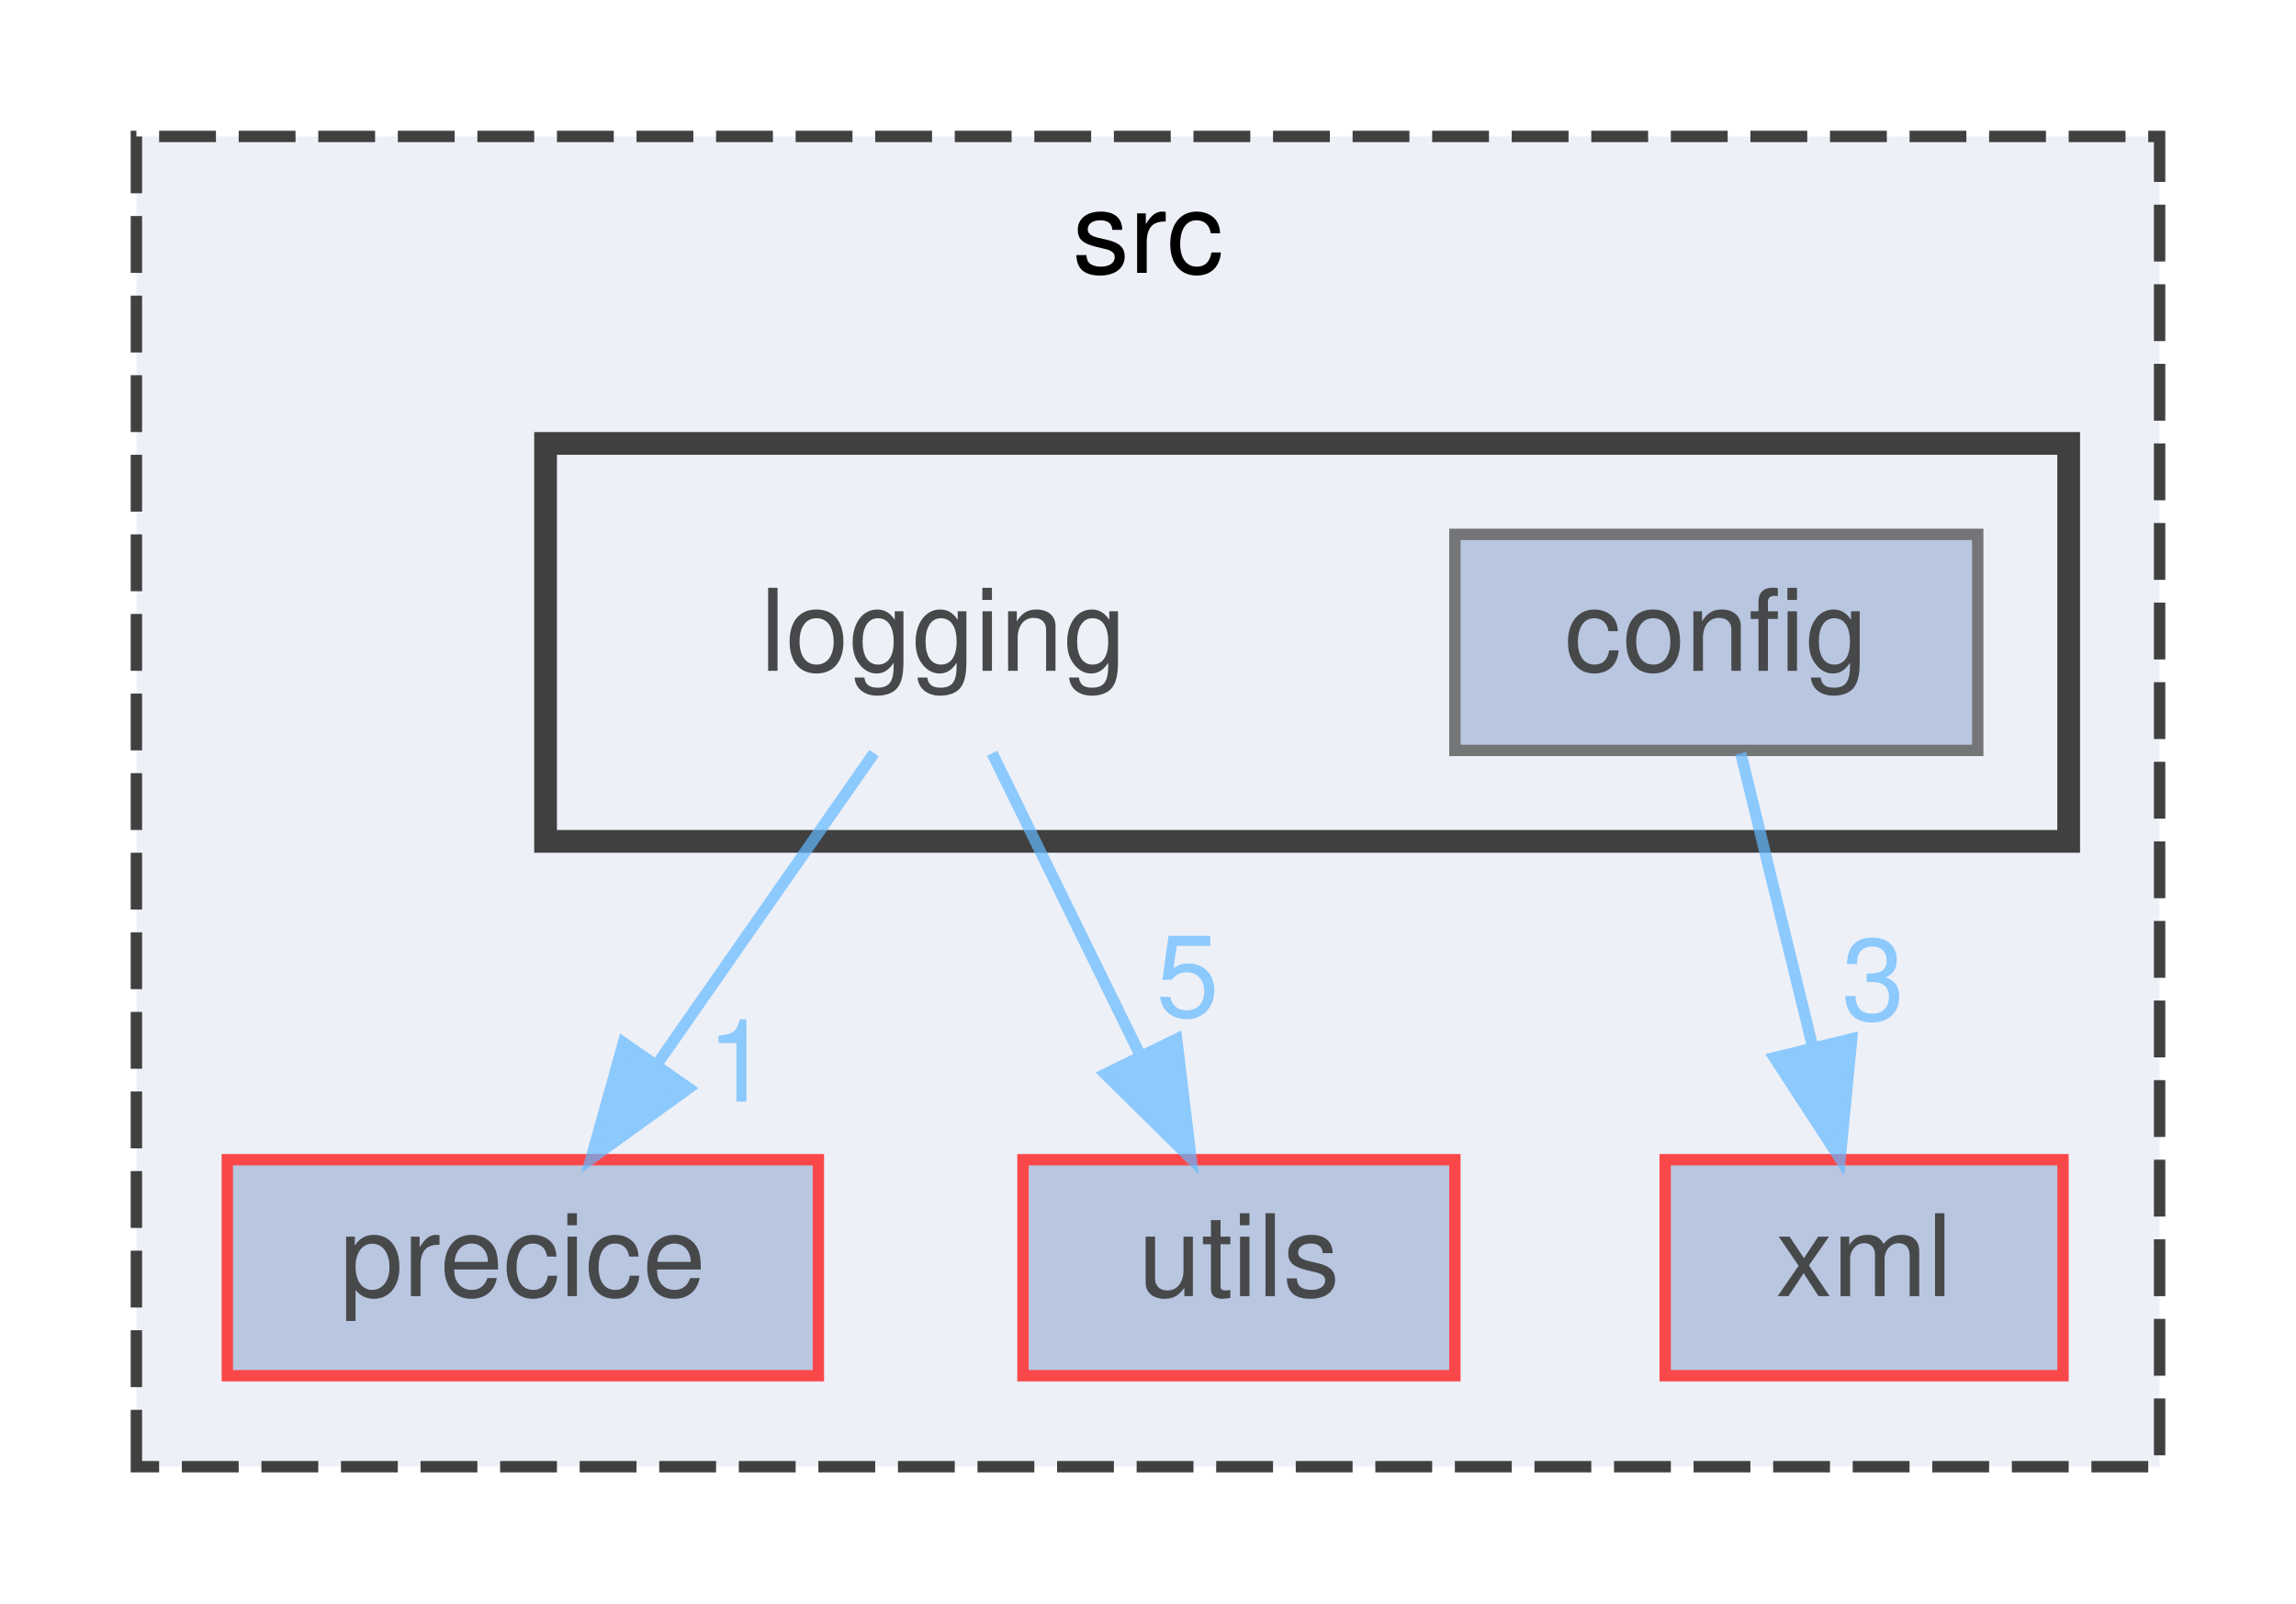
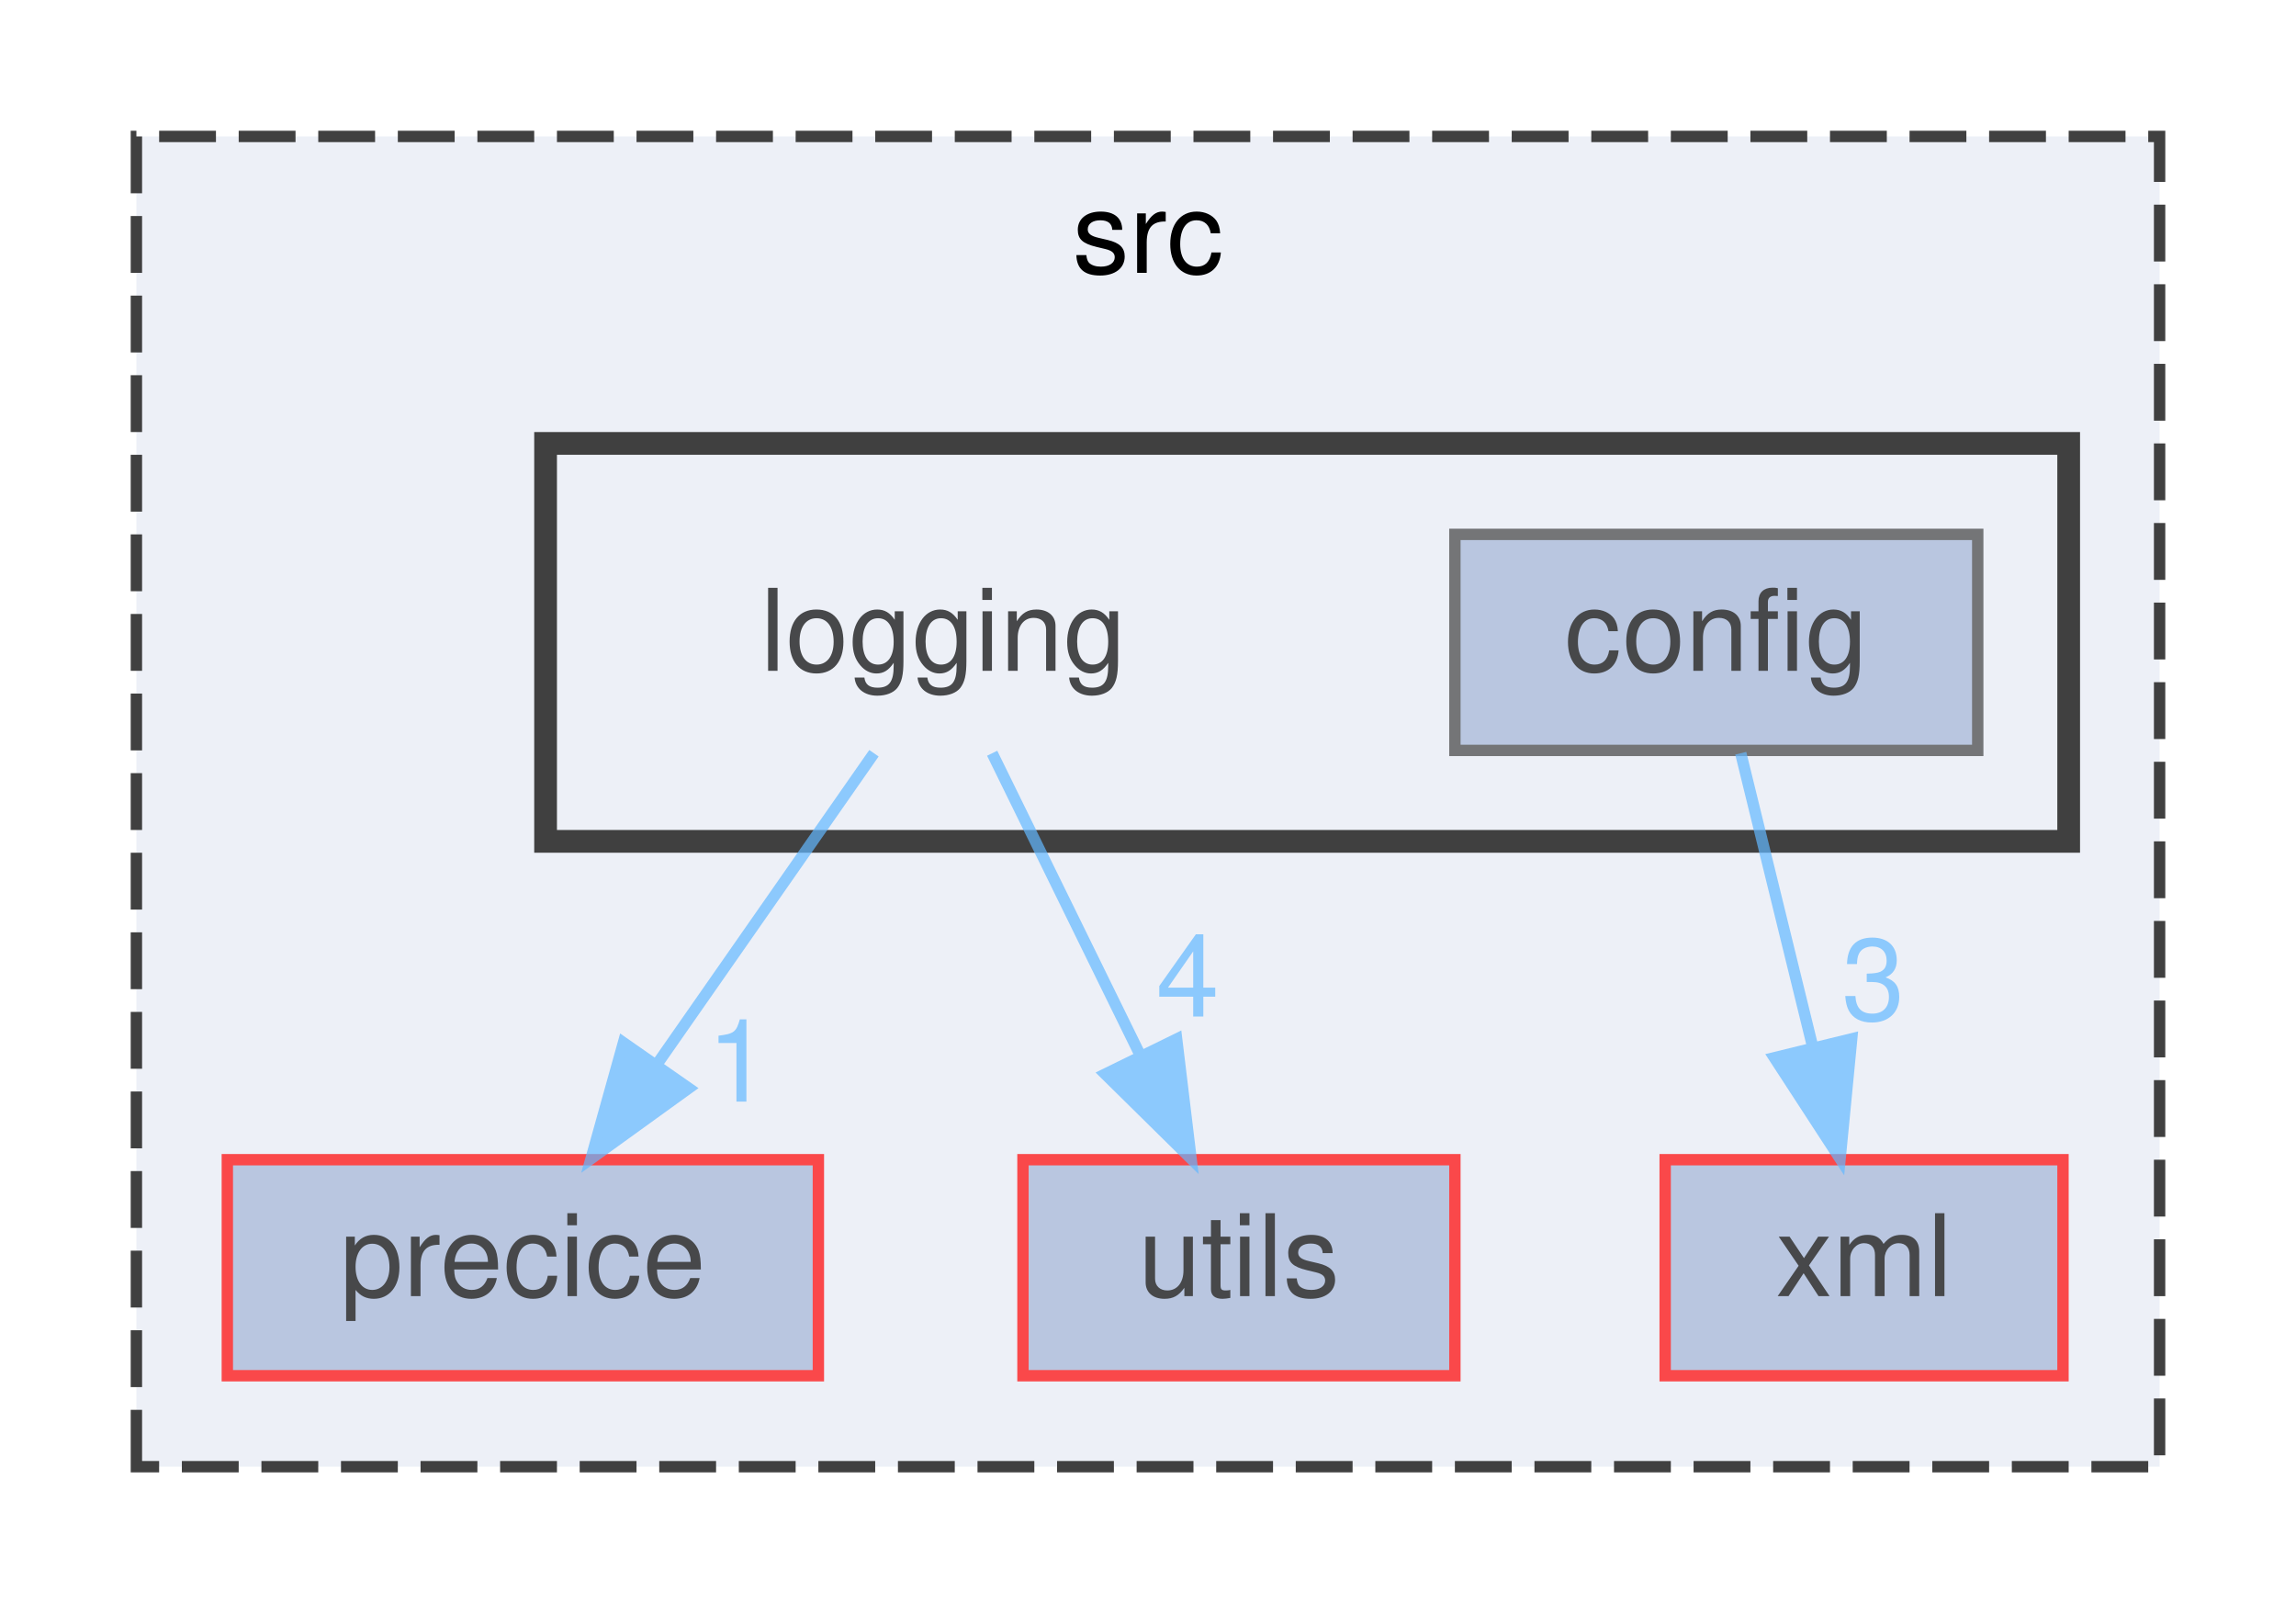
<svg xmlns="http://www.w3.org/2000/svg" xmlns:xlink="http://www.w3.org/1999/xlink" width="202pt" height="141pt" viewBox="0.00 0.00 202.00 141.00">
  <svg id="main" version="1.1" xml:space="preserve">
    <style type="text/css">
.node, .edge {opacity: 0.7;}
.node.selected, .edge.selected {opacity: 1;}
.edge:hover path { stroke: red; }
.edge:hover polygon { stroke: red; fill: red; }
</style>
    <svg id="graph" class="graph">
      <g id="graph0" class="graph" transform="scale(1 1) rotate(0) translate(4 137)">
        <g id="clust1" class="cluster">
          <g id="a_clust1">
            <a xlink:href="dir_68267d1309a1af8e8297ef4c3efbcdba.html" target="_top" xlink:title="src">
              <polygon fill="#edf0f7" stroke="#404040" stroke-dasharray="5,2" points="8,-8 8,-125 186,-125 186,-8 8,-8" />
              <text text-anchor="middle" x="97" y="-113" font-family="Helvetica,sans-Serif" font-size="10.00">src</text>
            </a>
          </g>
        </g>
        <g id="clust2" class="cluster">
          <g id="a_clust2">
            <a xlink:href="dir_b3320b59a4aa4a7431bc8488b87009bf.html" target="_top">
              <polygon fill="#edf0f7" stroke="#404040" stroke-width="2" points="44,-63 44,-98 178,-98 178,-63 44,-63" />
            </a>
          </g>
        </g>
        <g id="node1" class="node">
          <g id="a_node1">
            <a xlink:href="dir_230430f095e3ee25a5bb78a8d9c88b94.html" target="_top" xlink:title="precice">
              <polygon fill="#a2b4d6" stroke="red" points="68,-35 16,-35 16,-16 68,-16 68,-35" />
              <text text-anchor="middle" x="42" y="-23" font-family="Helvetica,sans-Serif" font-size="10.00">precice</text>
            </a>
          </g>
        </g>
        <g id="node2" class="node">
          <g id="a_node2">
            <a xlink:href="dir_313caf1132e152dd9b58bea13a4052ca.html" target="_top" xlink:title="utils">
              <polygon fill="#a2b4d6" stroke="red" points="124,-35 86,-35 86,-16 124,-16 124,-35" />
              <text text-anchor="middle" x="105" y="-23" font-family="Helvetica,sans-Serif" font-size="10.00">utils</text>
            </a>
          </g>
        </g>
        <g id="node3" class="node">
          <g id="a_node3">
            <a xlink:href="dir_c43b215a2ade73e6562bd37d8a11c12a.html" target="_top" xlink:title="xml">
              <polygon fill="#a2b4d6" stroke="red" points="177.5,-35 142.5,-35 142.5,-16 177.5,-16 177.5,-35" />
              <text text-anchor="middle" x="160" y="-23" font-family="Helvetica,sans-Serif" font-size="10.00">xml</text>
            </a>
          </g>
        </g>
        <g id="node4" class="node">
          <text text-anchor="middle" x="79" y="-78" font-family="Helvetica,sans-Serif" font-size="10.00">logging</text>
        </g>
        <g id="edge1" class="edge">
          <g id="a_edge1">
            <a xlink:href="dir_000033_000041.html" target="_top">
              <path fill="none" stroke="#63b8ff" d="M72.89,-70.75C67.72,-63.34 60.15,-52.5 53.81,-43.41" />
              <polygon fill="#63b8ff" stroke="#63b8ff" points="56.59,-41.29 48,-35.09 50.85,-45.29 56.59,-41.29" />
            </a>
          </g>
          <g id="a_edge1-headlabel">
            <a xlink:href="dir_000033_000041.html" target="_top" xlink:title="1">
              <text text-anchor="middle" x="60.98" y="-40.11" font-family="Helvetica,sans-Serif" font-size="10.00" fill="#63b8ff">1</text>
            </a>
          </g>
        </g>
        <g id="edge2" class="edge">
          <g id="a_edge2">
            <a xlink:href="dir_000033_000067.html" target="_top">
              <path fill="none" stroke="#63b8ff" d="M83.29,-70.75C86.81,-63.57 91.91,-53.18 96.28,-44.27" />
              <polygon fill="#63b8ff" stroke="#63b8ff" points="99.52,-45.61 100.79,-35.09 93.24,-42.53 99.52,-45.61" />
            </a>
          </g>
          <g id="a_edge2-headlabel">
-             <a xlink:href="dir_000033_000067.html" target="_top" xlink:title="5">
-               <text text-anchor="middle" x="100.49" y="-47.59" font-family="Helvetica,sans-Serif" font-size="10.00" fill="#63b8ff">5</text>
+             <a xlink:href="dir_000033_000067.html" target="_top" xlink:title="4">
+               <text text-anchor="middle" x="100.49" y="-47.59" font-family="Helvetica,sans-Serif" font-size="10.00" fill="#63b8ff">4</text>
            </a>
          </g>
        </g>
        <g id="node5" class="node">
          <g id="a_node5">
            <a xlink:href="dir_0fbb424876a6400128f0d6a763b36913.html" target="_top" xlink:title="config">
              <polygon fill="#a2b4d6" stroke="#404040" points="170,-90 124,-90 124,-71 170,-71 170,-90" />
              <text text-anchor="middle" x="147" y="-78" font-family="Helvetica,sans-Serif" font-size="10.00">config</text>
            </a>
          </g>
        </g>
        <g id="edge3" class="edge">
          <g id="a_edge3">
            <a xlink:href="dir_000012_000068.html" target="_top">
              <path fill="none" stroke="#63b8ff" d="M149.15,-70.75C150.87,-63.72 153.35,-53.62 155.5,-44.84" />
              <polygon fill="#63b8ff" stroke="#63b8ff" points="158.91,-45.63 157.89,-35.09 152.11,-43.97 158.91,-45.63" />
            </a>
          </g>
          <g id="a_edge3-headlabel">
            <a xlink:href="dir_000012_000068.html" target="_top" xlink:title="3">
              <text text-anchor="middle" x="160.81" y="-47.3" font-family="Helvetica,sans-Serif" font-size="10.00" fill="#63b8ff">3</text>
            </a>
          </g>
        </g>
      </g>
    </svg>
  </svg>
  <style type="text/css">

[data-mouse-over-selected='false'] { opacity: 0.7; }
[data-mouse-over-selected='true']  { opacity: 1.0; }

</style>
</svg>
